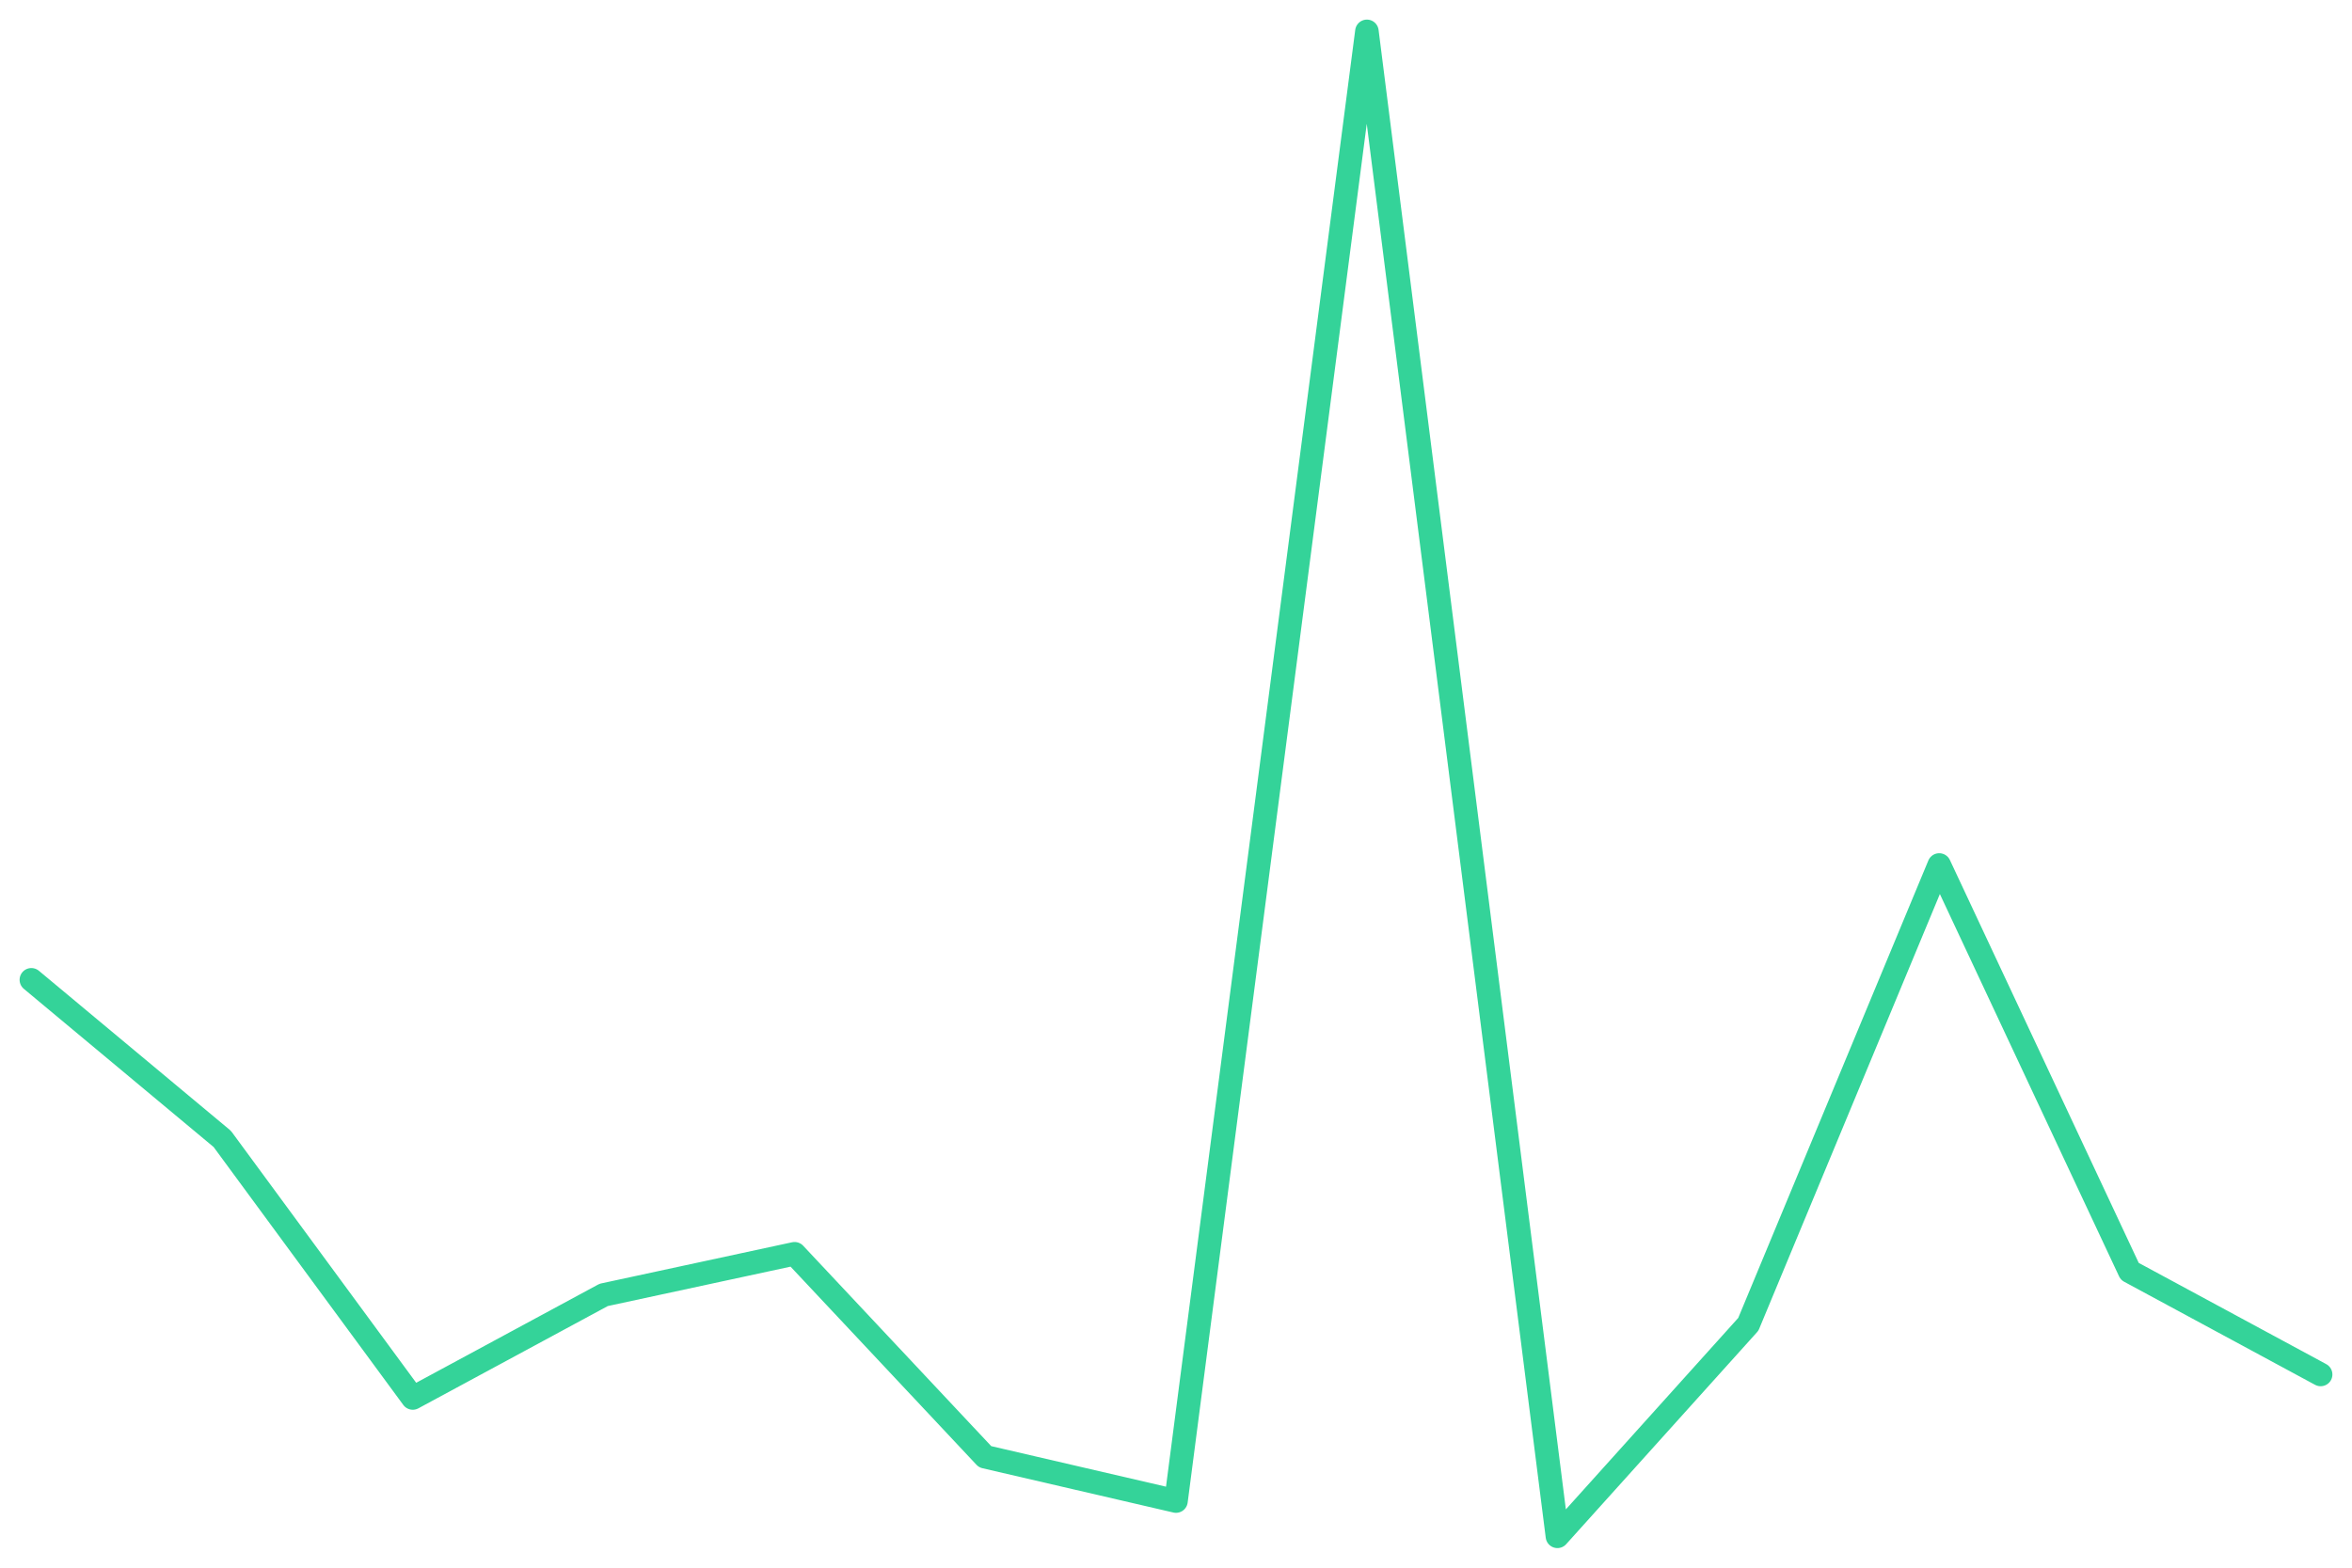
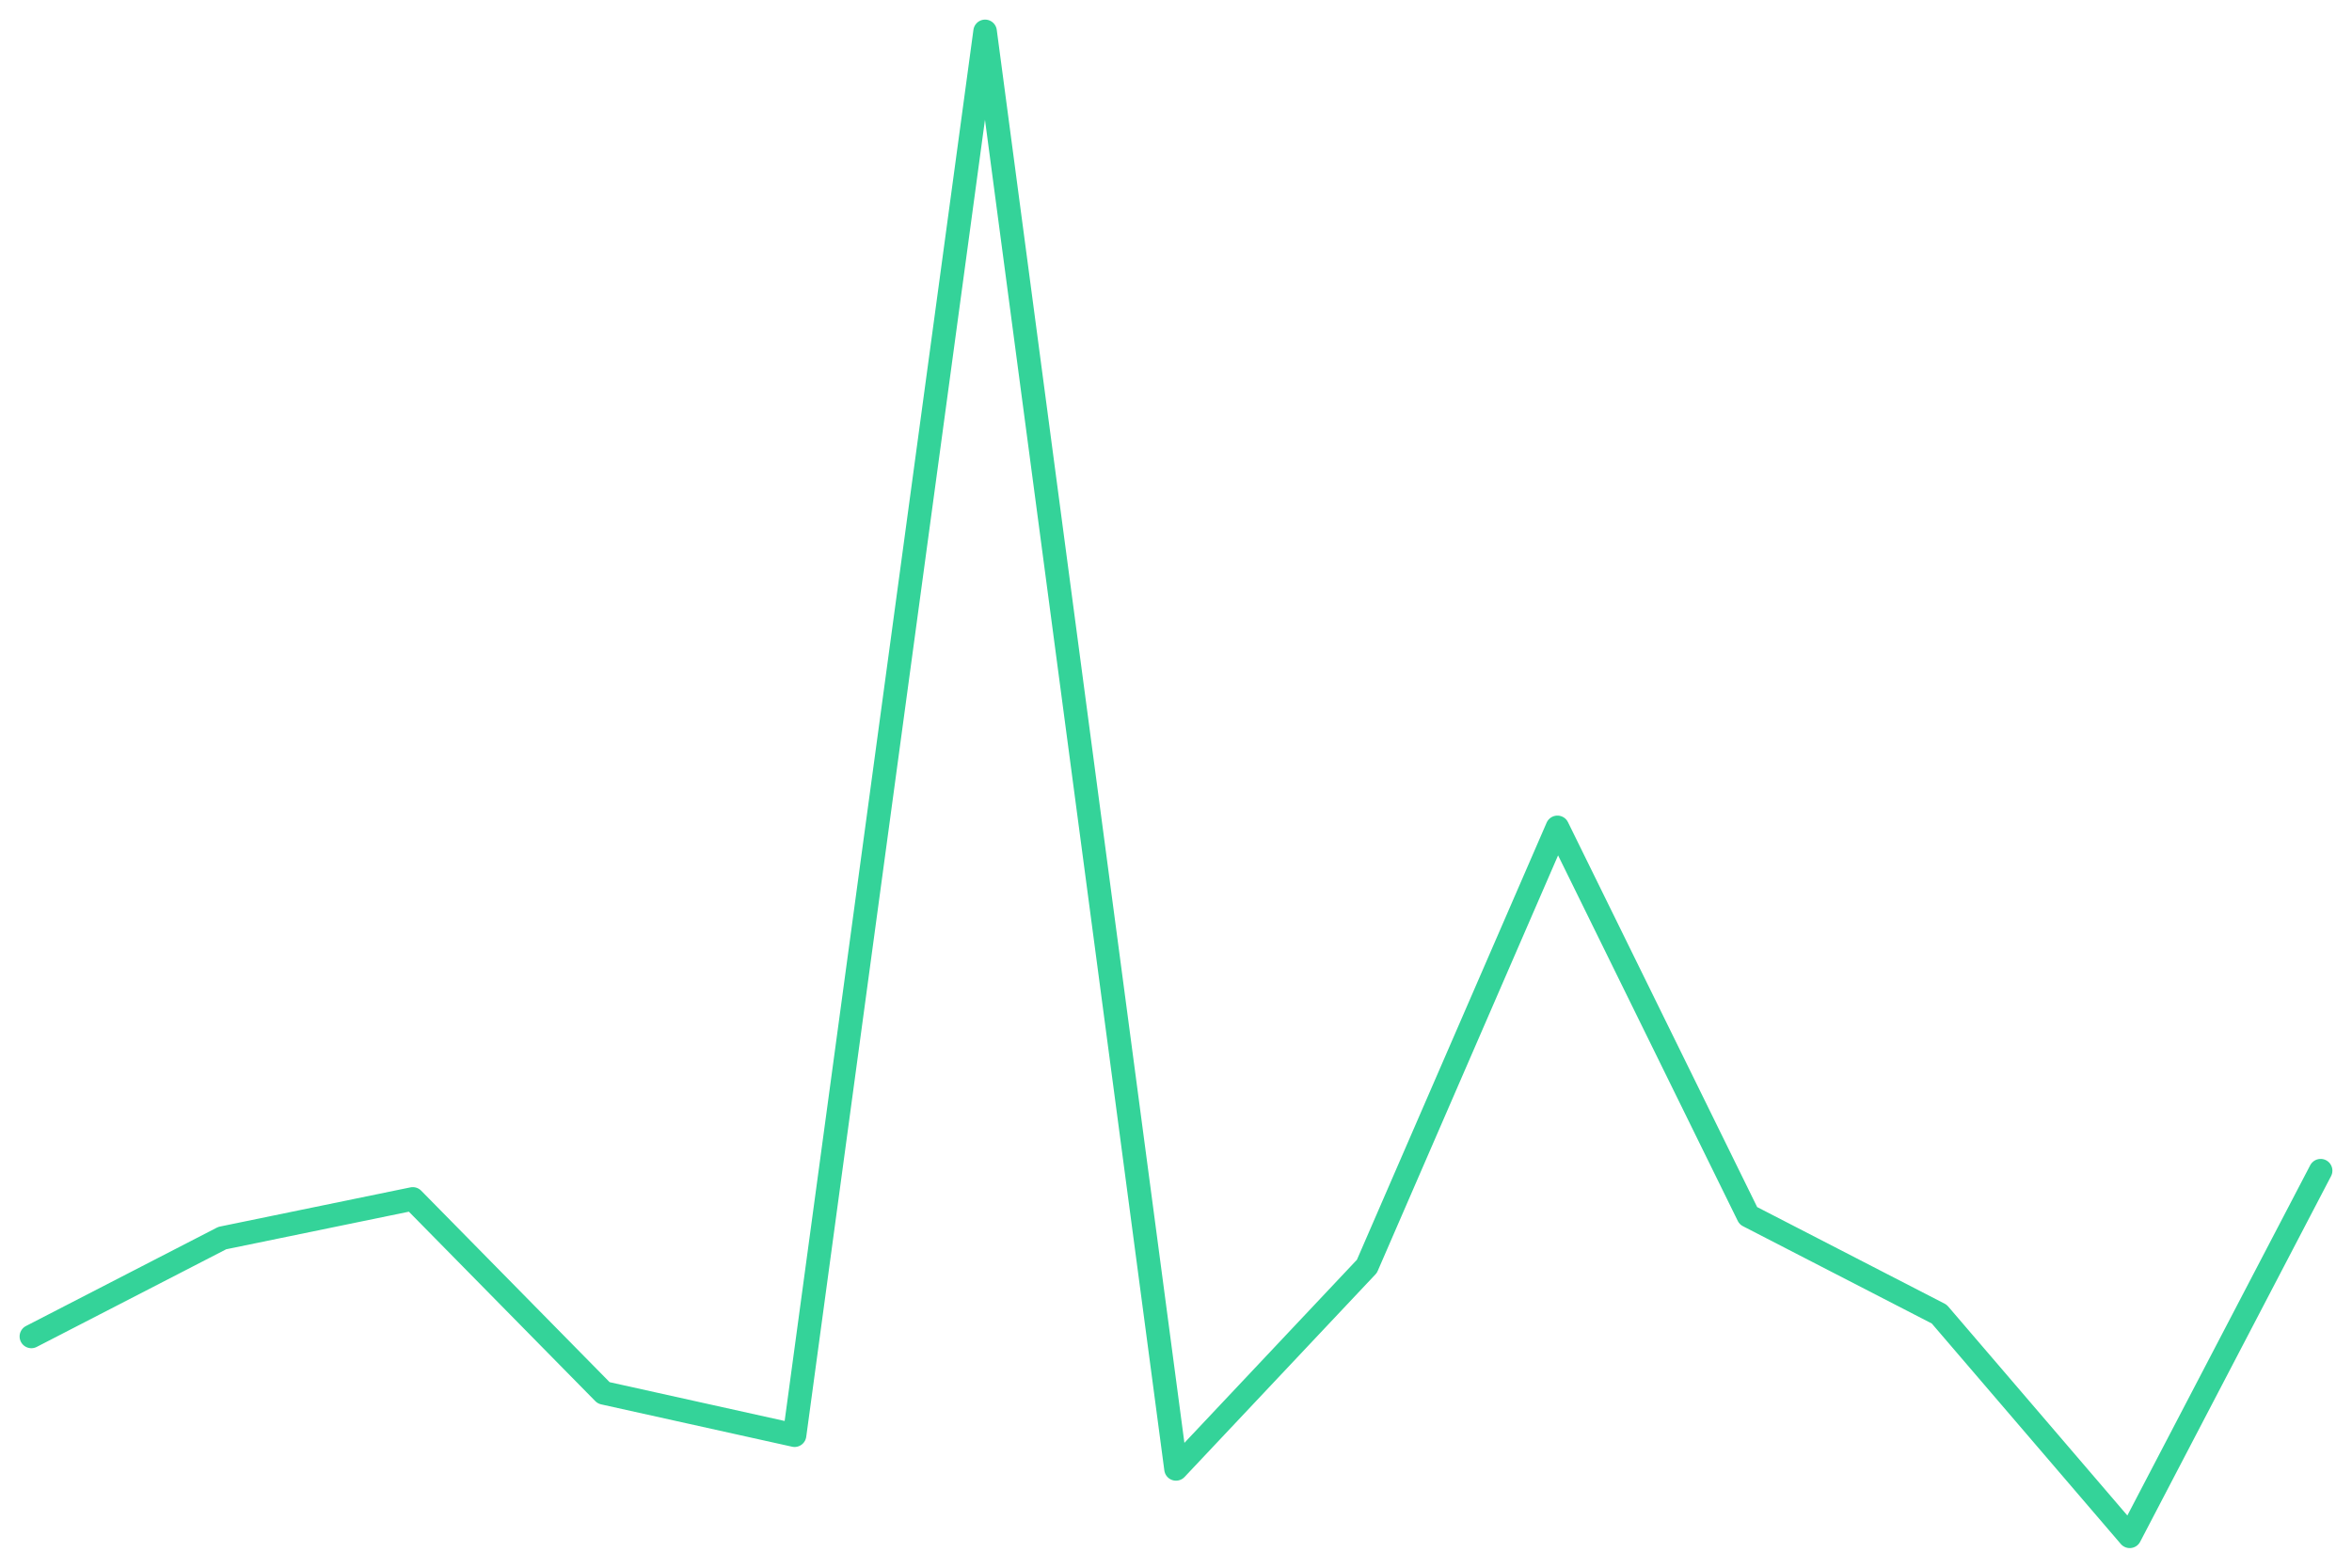
<svg xmlns="http://www.w3.org/2000/svg" viewBox="0 0 600 400" width="600" height="400">
-   <polyline fill="none" stroke="#34d399" stroke-width="6" stroke-linejoin="round" stroke-linecap="round" points="8.0,250.0 56.7,290.6 105.3,356.7 154.0,330.4 202.7,319.9 251.3,371.7 300.0,383.0 348.7,8.0 397.3,392.0 446.0,337.9 494.7,220.7 543.3,324.4 592.0,350.7" />
+   <polyline fill="none" stroke="#34d399" stroke-width="6" stroke-linejoin="round" stroke-linecap="round" points="8.0,341.0 56.7,315.9 105.3,305.9 154.0,355.4 202.7,366.2 251.3,8.0 300.0,374.8 348.7,323.1 397.3,211.1 446.0,310.2 494.7,335.3 543.3,392.0 592.0,298.7" />
</svg>
